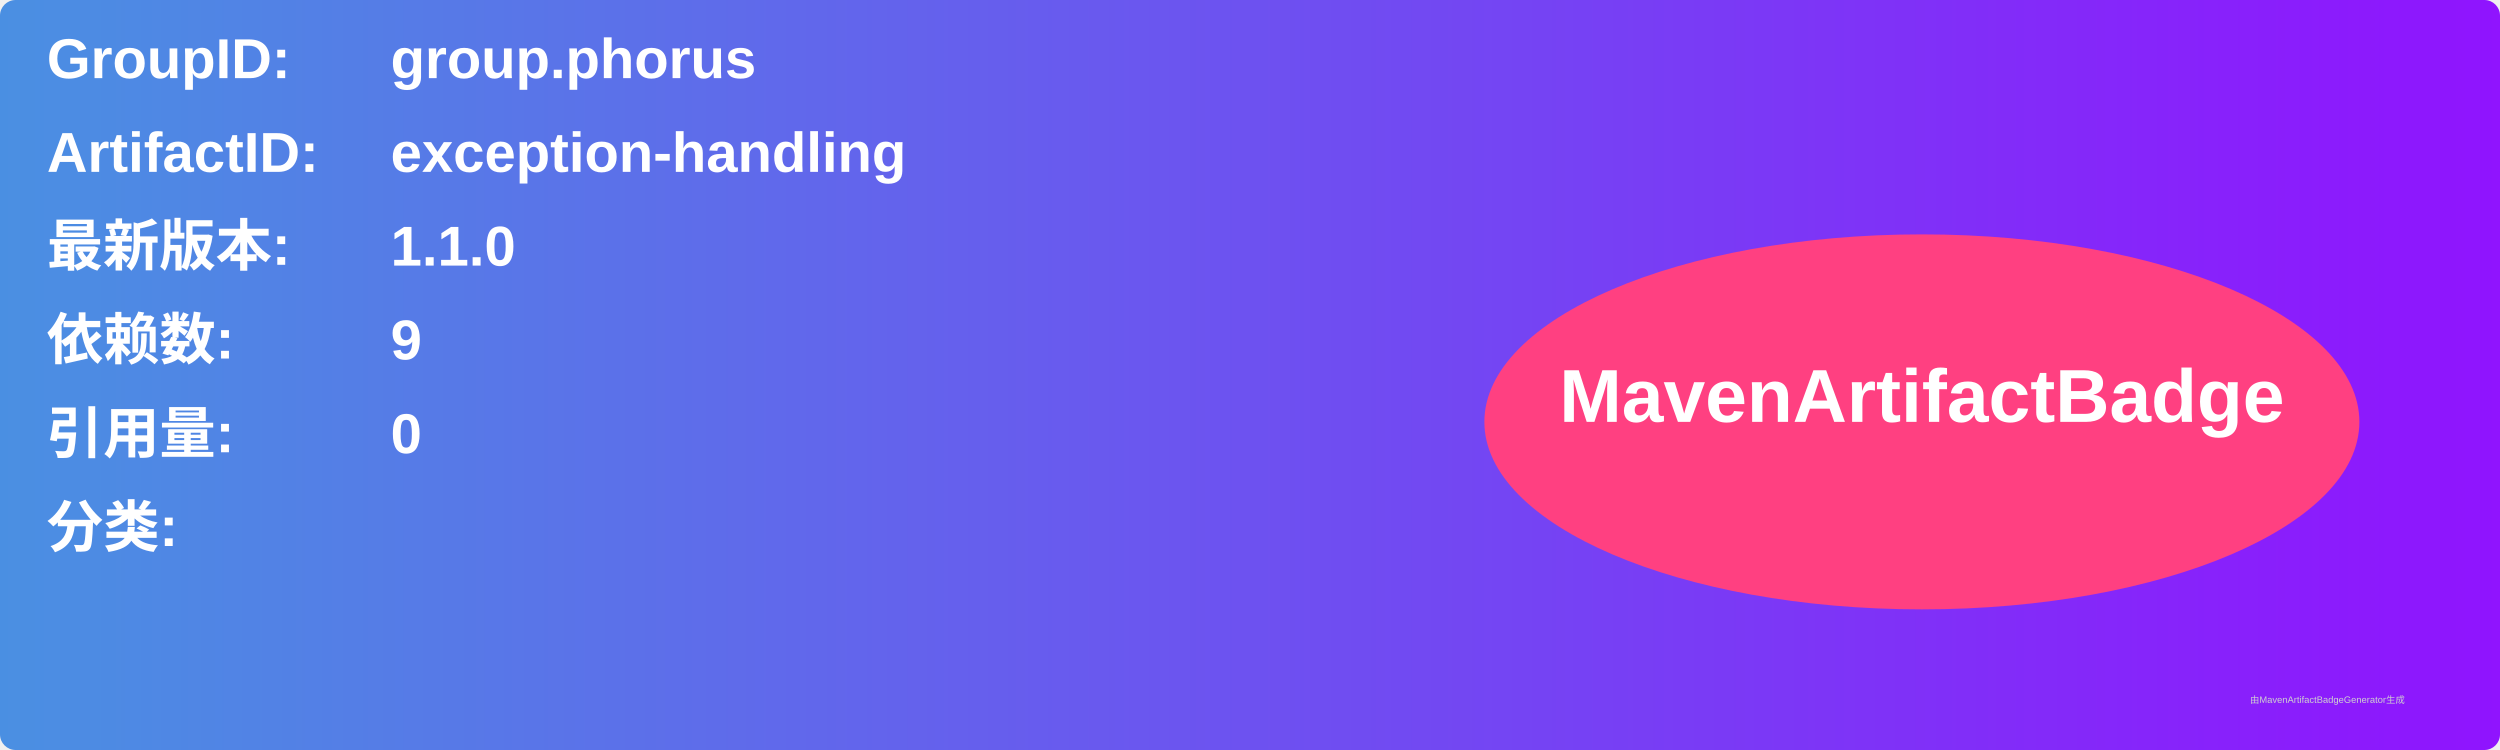
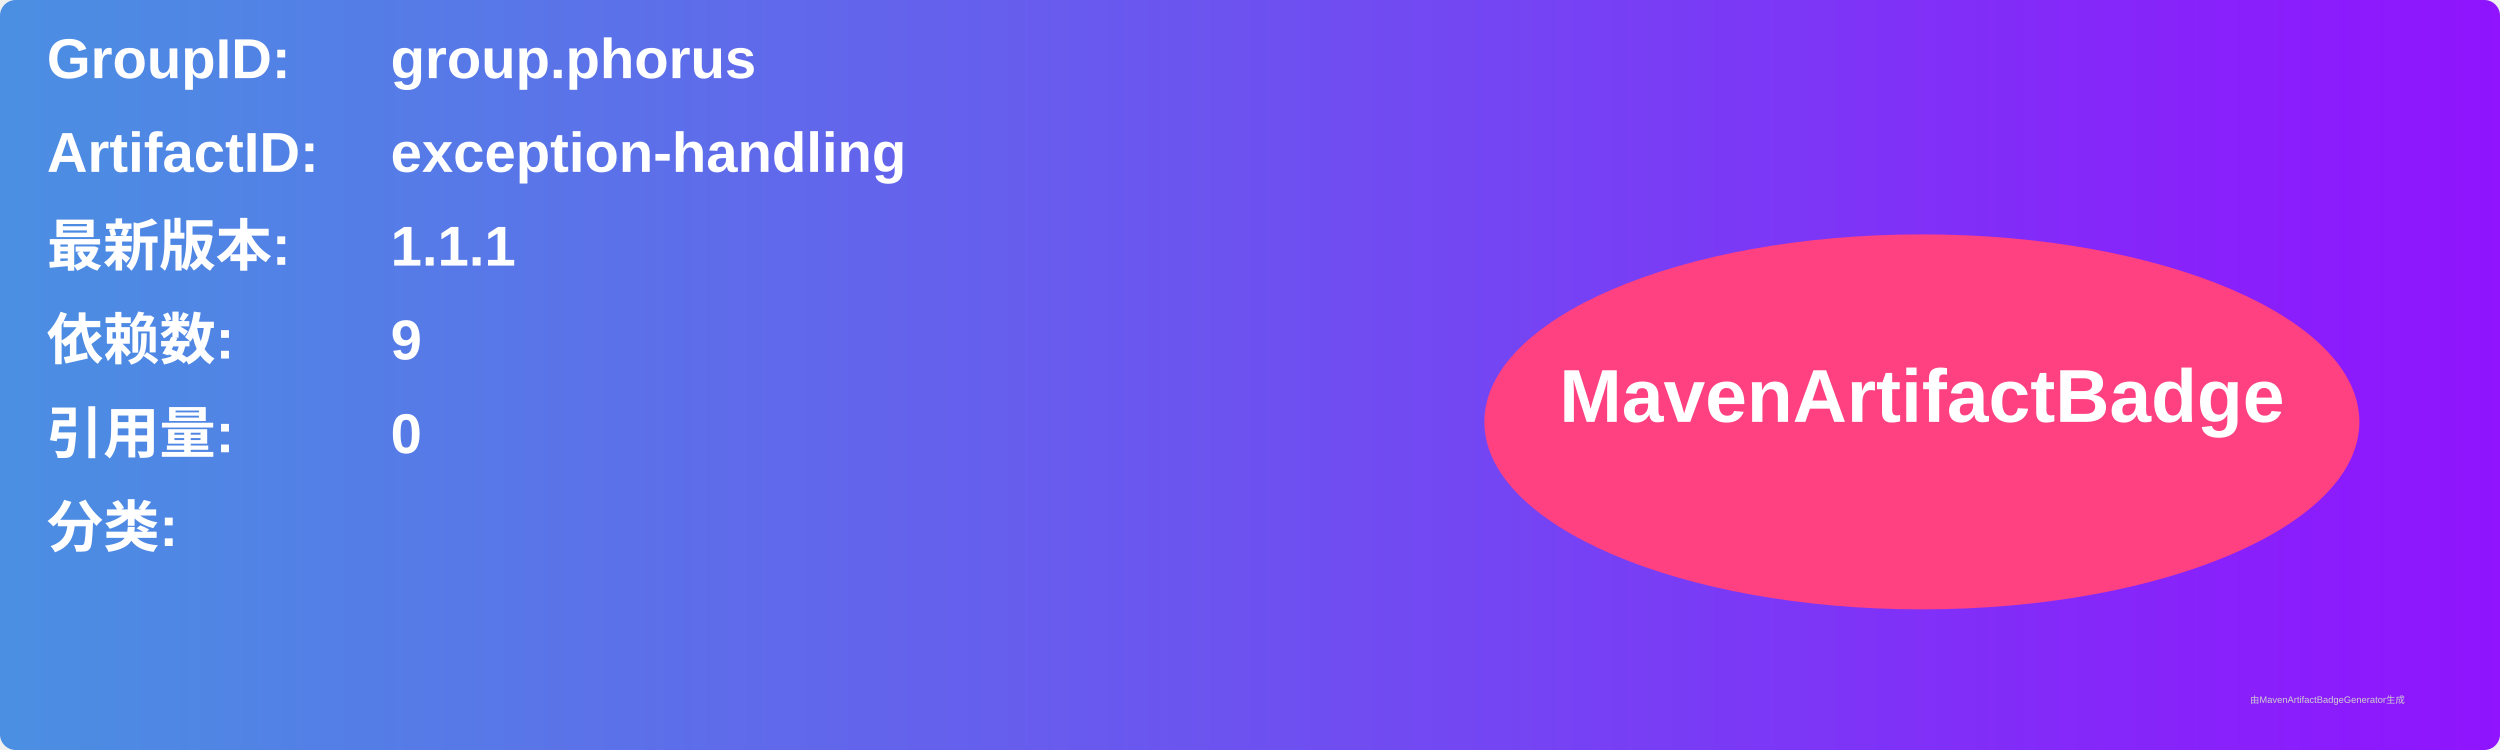
<svg xmlns="http://www.w3.org/2000/svg" width="800" height="240" viewBox="0 0 800 240">
  <linearGradient id="grad" x1="0%" y1="0%" x2="100%" y2="0%">
    <stop offset="0%" stop-color="#4a90e2" />
    <stop offset="100%" stop-color="#9013fe" />
  </linearGradient>
  <rect width="100%" height="100%" rx="5" ry="5" fill="url(#grad)" />
  <g transform="translate(15, 15)">
    <text x="0" y="10" font-family="Arial" font-size="18" fill="white" font-weight="bold" width="260">GroupID:</text>
    <text x="110" y="10" font-family="Arial" font-size="18" fill="white" font-weight="bold" width="460">group.phorus</text>
    <text x="0" y="40" font-family="Arial" font-size="18" fill="white" font-weight="bold" width="260">ArtifactID:</text>
    <text x="110" y="40" font-family="Arial" font-size="18" fill="white" font-weight="bold" width="460">exception-handling</text>
    <text x="0" y="70" font-family="Arial" font-size="18" fill="white" font-weight="bold">最新版本:</text>
    <text x="110" y="70" font-family="Arial" font-size="18" fill="white" font-weight="bold">
-       <tspan font-weight="bold">1.1.0</tspan>
+       <tspan font-weight="bold">1.1.1</tspan>
    </text>
    <text x="0" y="100" font-family="Arial" font-size="18" fill="white" font-weight="bold">依赖数: </text>
    <text x="110" y="100" font-family="Arial" font-size="18" fill="white">
      <tspan font-weight="bold">9</tspan>
    </text>
    <text x="0" y="130" font-family="Arial" font-size="18" fill="white" font-weight="bold">引用量: </text>
    <text x="110" y="130" font-family="Arial" font-size="18" fill="white">
      <tspan font-weight="bold">0</tspan>
    </text>
    <text x="0" y="160" font-family="Arial" font-size="18" fill="white" font-weight="bold">分类:</text>
    <text x="10" y="190" font-family="Arial" font-size="10" fill="white">
      <tspan font-weight="bold" />
    </text>
    <ellipse cx="600" cy="120" rx="140" ry="60" fill="#ff4081" />
    <text x="600" y="120" text-anchor="middle" font-family="Arial" font-size="24" fill="white" font-weight="bold">MavenArtifactBadge</text>
  </g>
  <text x="720" y="225" font-family="Arial" font-size="3" fill="#d0d0d0">由MavenArtifactBadgeGenerator生成</text>
</svg>
